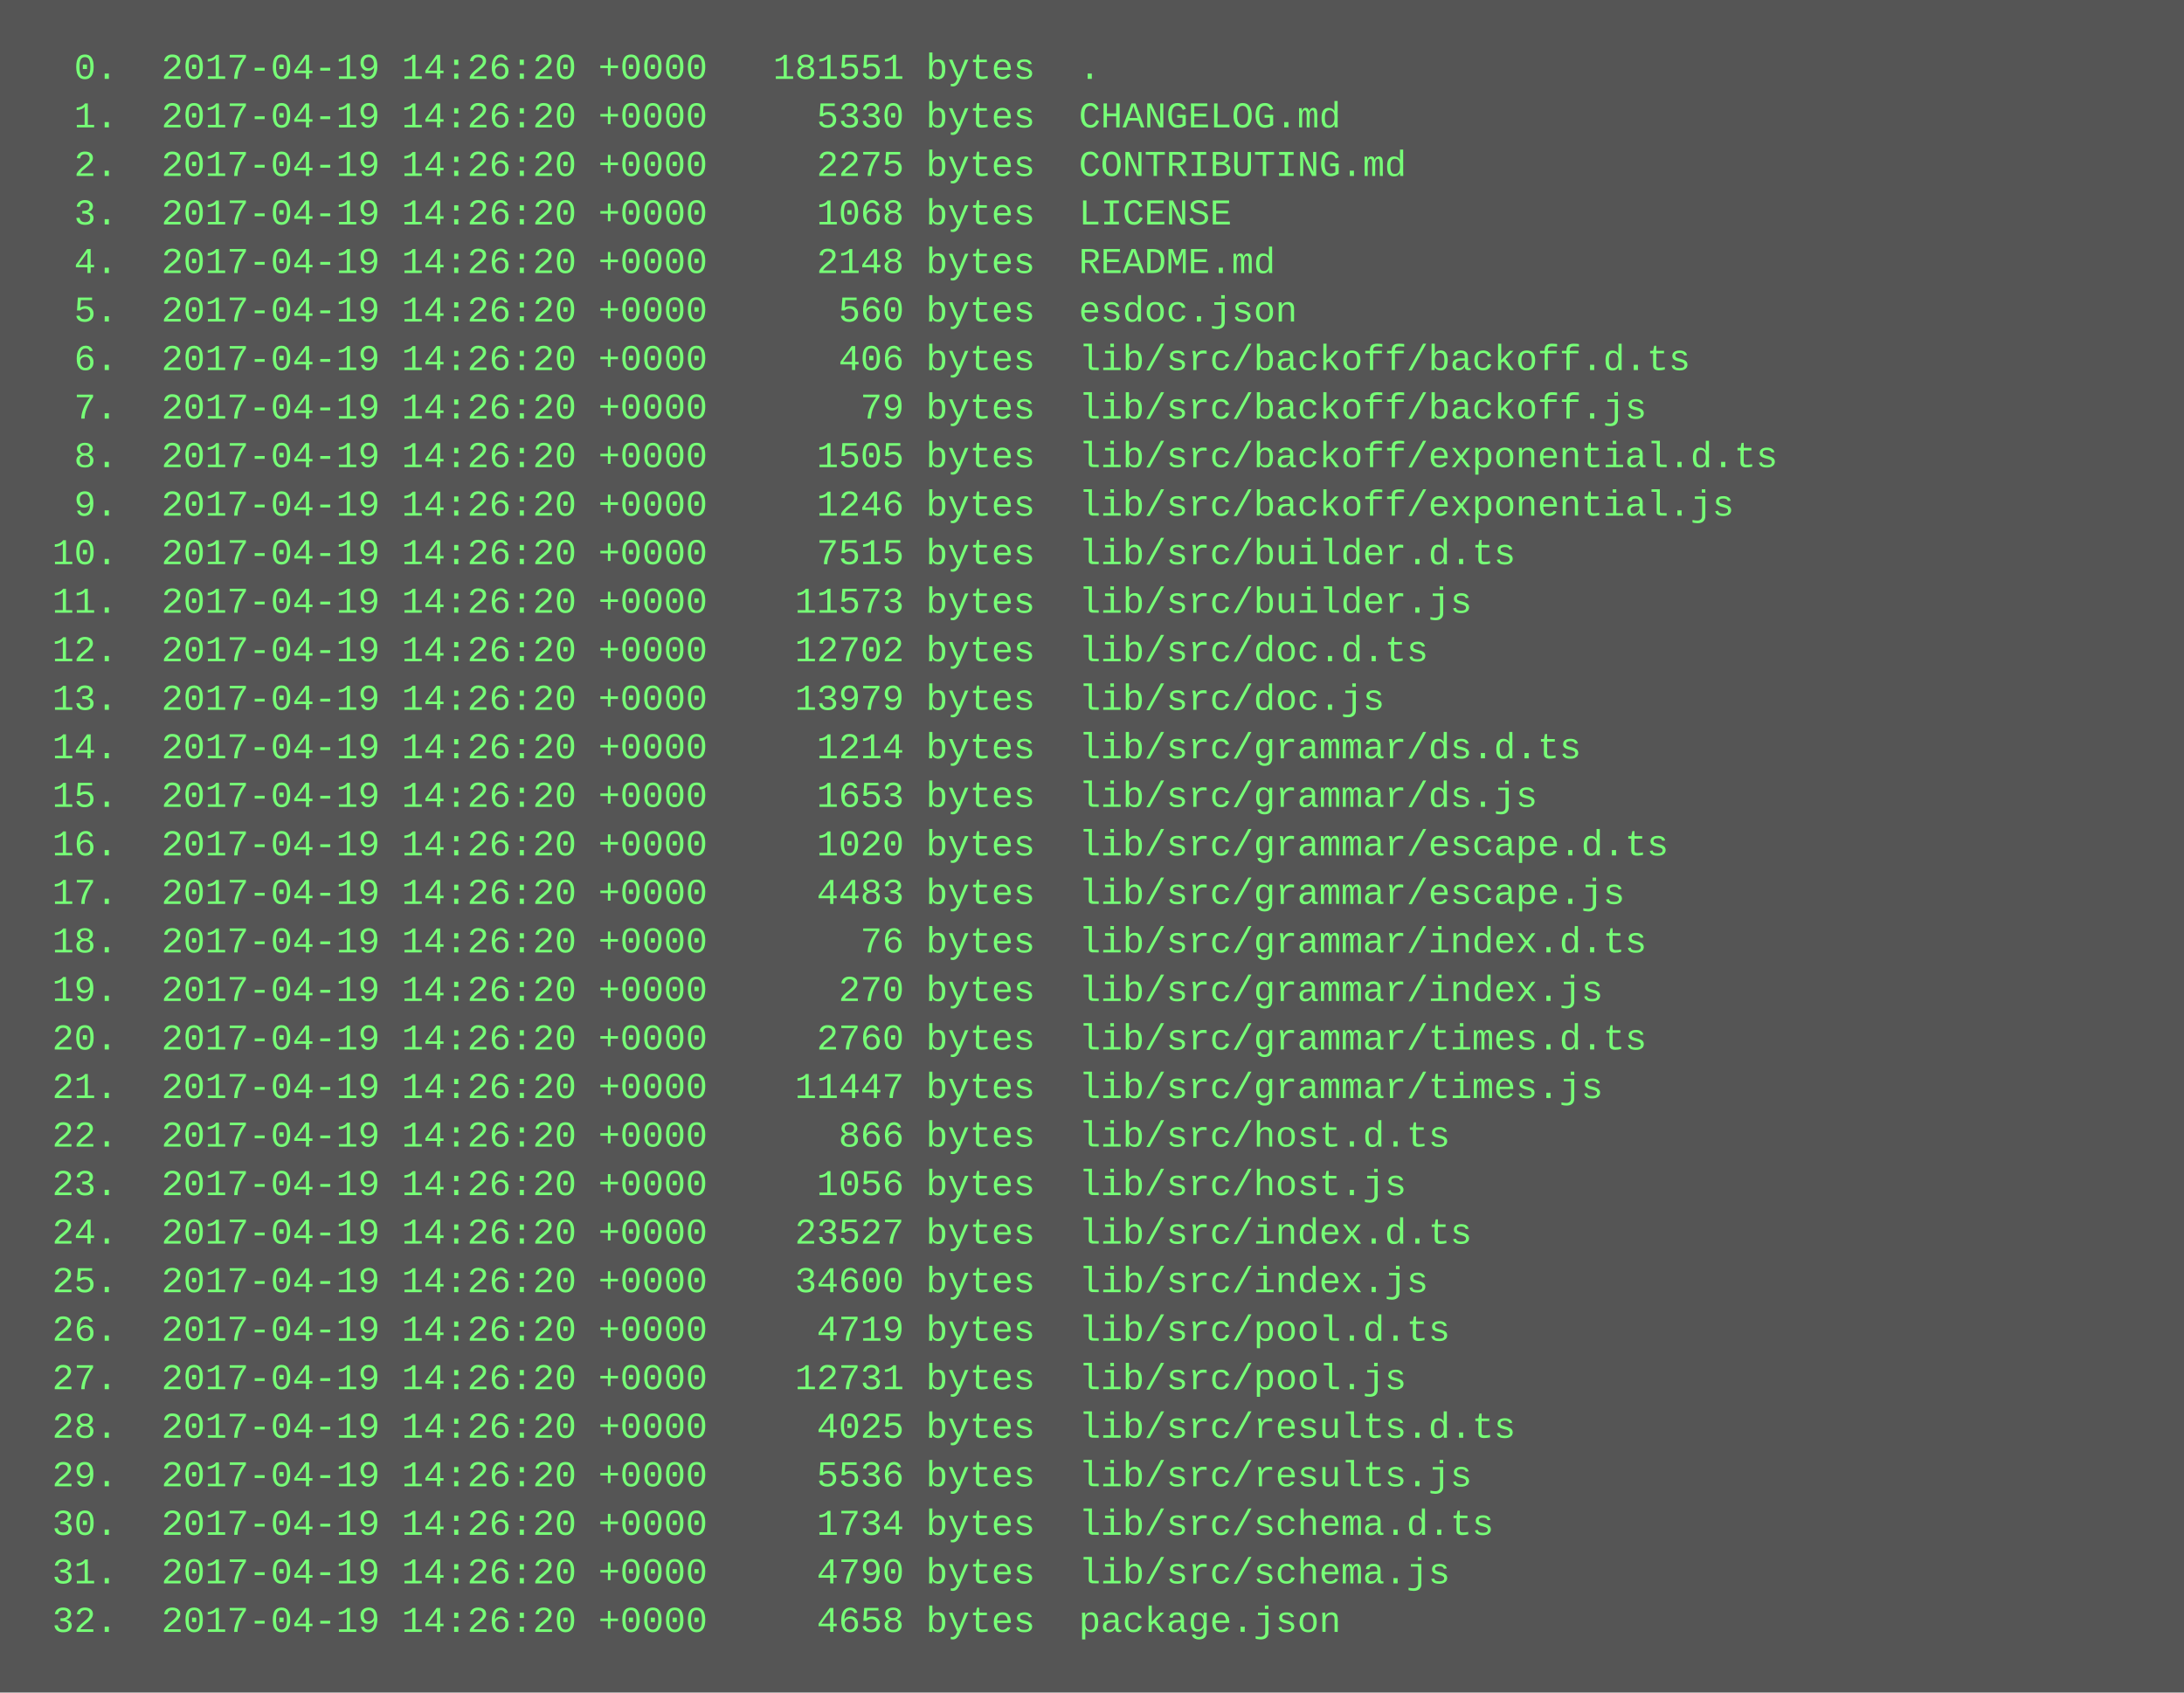
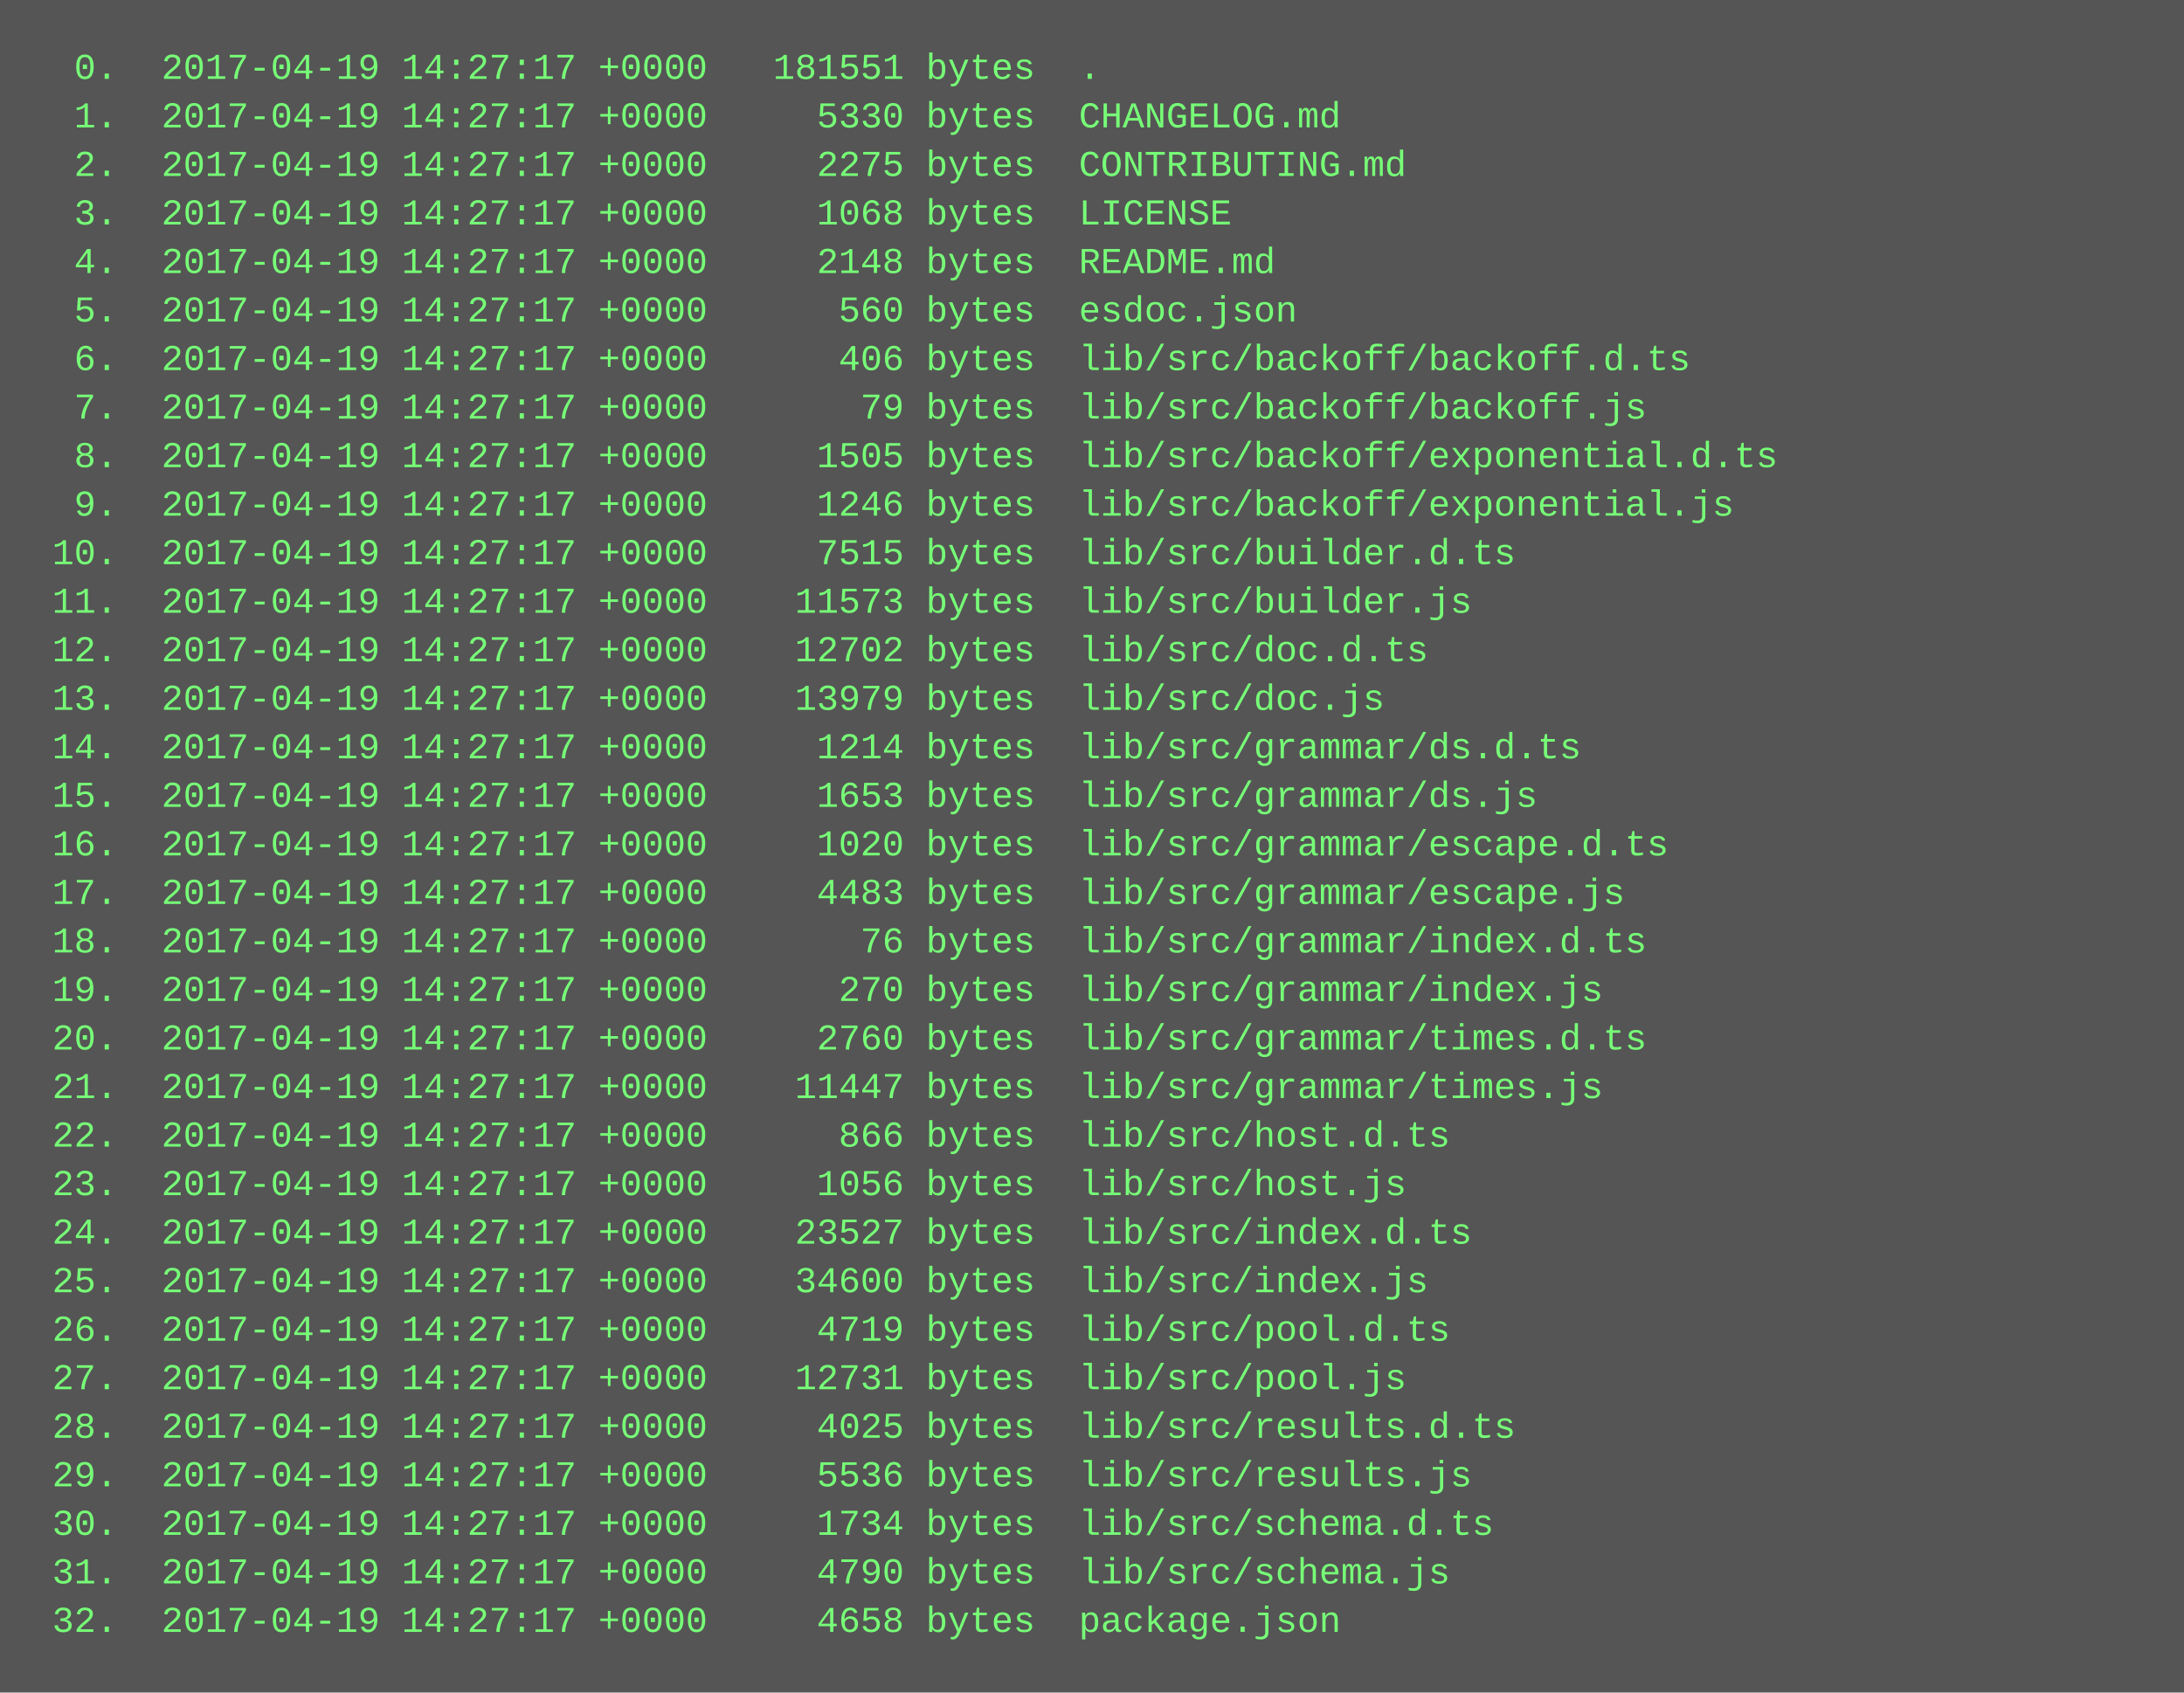
<svg xmlns="http://www.w3.org/2000/svg" height="558" width="720">
  <rect height="558" fill="#555" width="720" />
  <text fill="#7f7" font-family="Courier New" font-size="12" xml:space="preserve">
-     <tspan x="10" y="26">  0.  2017-04-19 14:26:20 +0000   181551 bytes  .</tspan>
-     <tspan x="10" y="42">  1.  2017-04-19 14:26:20 +0000     5330 bytes  CHANGELOG.md</tspan>
-     <tspan x="10" y="58">  2.  2017-04-19 14:26:20 +0000     2275 bytes  CONTRIBUTING.md</tspan>
-     <tspan x="10" y="74">  3.  2017-04-19 14:26:20 +0000     1068 bytes  LICENSE</tspan>
-     <tspan x="10" y="90">  4.  2017-04-19 14:26:20 +0000     2148 bytes  README.md</tspan>
-     <tspan x="10" y="106">  5.  2017-04-19 14:26:20 +0000      560 bytes  esdoc.json</tspan>
-     <tspan x="10" y="122">  6.  2017-04-19 14:26:20 +0000      406 bytes  lib/src/backoff/backoff.d.ts</tspan>
-     <tspan x="10" y="138">  7.  2017-04-19 14:26:20 +0000       79 bytes  lib/src/backoff/backoff.js</tspan>
-     <tspan x="10" y="154">  8.  2017-04-19 14:26:20 +0000     1505 bytes  lib/src/backoff/exponential.d.ts</tspan>
-     <tspan x="10" y="170">  9.  2017-04-19 14:26:20 +0000     1246 bytes  lib/src/backoff/exponential.js</tspan>
-     <tspan x="10" y="186"> 10.  2017-04-19 14:26:20 +0000     7515 bytes  lib/src/builder.d.ts</tspan>
-     <tspan x="10" y="202"> 11.  2017-04-19 14:26:20 +0000    11573 bytes  lib/src/builder.js</tspan>
-     <tspan x="10" y="218"> 12.  2017-04-19 14:26:20 +0000    12702 bytes  lib/src/doc.d.ts</tspan>
-     <tspan x="10" y="234"> 13.  2017-04-19 14:26:20 +0000    13979 bytes  lib/src/doc.js</tspan>
-     <tspan x="10" y="250"> 14.  2017-04-19 14:26:20 +0000     1214 bytes  lib/src/grammar/ds.d.ts</tspan>
-     <tspan x="10" y="266"> 15.  2017-04-19 14:26:20 +0000     1653 bytes  lib/src/grammar/ds.js</tspan>
-     <tspan x="10" y="282"> 16.  2017-04-19 14:26:20 +0000     1020 bytes  lib/src/grammar/escape.d.ts</tspan>
-     <tspan x="10" y="298"> 17.  2017-04-19 14:26:20 +0000     4483 bytes  lib/src/grammar/escape.js</tspan>
-     <tspan x="10" y="314"> 18.  2017-04-19 14:26:20 +0000       76 bytes  lib/src/grammar/index.d.ts</tspan>
-     <tspan x="10" y="330"> 19.  2017-04-19 14:26:20 +0000      270 bytes  lib/src/grammar/index.js</tspan>
-     <tspan x="10" y="346"> 20.  2017-04-19 14:26:20 +0000     2760 bytes  lib/src/grammar/times.d.ts</tspan>
-     <tspan x="10" y="362"> 21.  2017-04-19 14:26:20 +0000    11447 bytes  lib/src/grammar/times.js</tspan>
-     <tspan x="10" y="378"> 22.  2017-04-19 14:26:20 +0000      866 bytes  lib/src/host.d.ts</tspan>
-     <tspan x="10" y="394"> 23.  2017-04-19 14:26:20 +0000     1056 bytes  lib/src/host.js</tspan>
-     <tspan x="10" y="410"> 24.  2017-04-19 14:26:20 +0000    23527 bytes  lib/src/index.d.ts</tspan>
-     <tspan x="10" y="426"> 25.  2017-04-19 14:26:20 +0000    34600 bytes  lib/src/index.js</tspan>
-     <tspan x="10" y="442"> 26.  2017-04-19 14:26:20 +0000     4719 bytes  lib/src/pool.d.ts</tspan>
-     <tspan x="10" y="458"> 27.  2017-04-19 14:26:20 +0000    12731 bytes  lib/src/pool.js</tspan>
-     <tspan x="10" y="474"> 28.  2017-04-19 14:26:20 +0000     4025 bytes  lib/src/results.d.ts</tspan>
-     <tspan x="10" y="490"> 29.  2017-04-19 14:26:20 +0000     5536 bytes  lib/src/results.js</tspan>
-     <tspan x="10" y="506"> 30.  2017-04-19 14:26:20 +0000     1734 bytes  lib/src/schema.d.ts</tspan>
-     <tspan x="10" y="522"> 31.  2017-04-19 14:26:20 +0000     4790 bytes  lib/src/schema.js</tspan>
-     <tspan x="10" y="538"> 32.  2017-04-19 14:26:20 +0000     4658 bytes  package.json</tspan>
+     <tspan x="10" y="26">  0.  2017-04-19 14:27:17 +0000   181551 bytes  .</tspan>
+     <tspan x="10" y="42">  1.  2017-04-19 14:27:17 +0000     5330 bytes  CHANGELOG.md</tspan>
+     <tspan x="10" y="58">  2.  2017-04-19 14:27:17 +0000     2275 bytes  CONTRIBUTING.md</tspan>
+     <tspan x="10" y="74">  3.  2017-04-19 14:27:17 +0000     1068 bytes  LICENSE</tspan>
+     <tspan x="10" y="90">  4.  2017-04-19 14:27:17 +0000     2148 bytes  README.md</tspan>
+     <tspan x="10" y="106">  5.  2017-04-19 14:27:17 +0000      560 bytes  esdoc.json</tspan>
+     <tspan x="10" y="122">  6.  2017-04-19 14:27:17 +0000      406 bytes  lib/src/backoff/backoff.d.ts</tspan>
+     <tspan x="10" y="138">  7.  2017-04-19 14:27:17 +0000       79 bytes  lib/src/backoff/backoff.js</tspan>
+     <tspan x="10" y="154">  8.  2017-04-19 14:27:17 +0000     1505 bytes  lib/src/backoff/exponential.d.ts</tspan>
+     <tspan x="10" y="170">  9.  2017-04-19 14:27:17 +0000     1246 bytes  lib/src/backoff/exponential.js</tspan>
+     <tspan x="10" y="186"> 10.  2017-04-19 14:27:17 +0000     7515 bytes  lib/src/builder.d.ts</tspan>
+     <tspan x="10" y="202"> 11.  2017-04-19 14:27:17 +0000    11573 bytes  lib/src/builder.js</tspan>
+     <tspan x="10" y="218"> 12.  2017-04-19 14:27:17 +0000    12702 bytes  lib/src/doc.d.ts</tspan>
+     <tspan x="10" y="234"> 13.  2017-04-19 14:27:17 +0000    13979 bytes  lib/src/doc.js</tspan>
+     <tspan x="10" y="250"> 14.  2017-04-19 14:27:17 +0000     1214 bytes  lib/src/grammar/ds.d.ts</tspan>
+     <tspan x="10" y="266"> 15.  2017-04-19 14:27:17 +0000     1653 bytes  lib/src/grammar/ds.js</tspan>
+     <tspan x="10" y="282"> 16.  2017-04-19 14:27:17 +0000     1020 bytes  lib/src/grammar/escape.d.ts</tspan>
+     <tspan x="10" y="298"> 17.  2017-04-19 14:27:17 +0000     4483 bytes  lib/src/grammar/escape.js</tspan>
+     <tspan x="10" y="314"> 18.  2017-04-19 14:27:17 +0000       76 bytes  lib/src/grammar/index.d.ts</tspan>
+     <tspan x="10" y="330"> 19.  2017-04-19 14:27:17 +0000      270 bytes  lib/src/grammar/index.js</tspan>
+     <tspan x="10" y="346"> 20.  2017-04-19 14:27:17 +0000     2760 bytes  lib/src/grammar/times.d.ts</tspan>
+     <tspan x="10" y="362"> 21.  2017-04-19 14:27:17 +0000    11447 bytes  lib/src/grammar/times.js</tspan>
+     <tspan x="10" y="378"> 22.  2017-04-19 14:27:17 +0000      866 bytes  lib/src/host.d.ts</tspan>
+     <tspan x="10" y="394"> 23.  2017-04-19 14:27:17 +0000     1056 bytes  lib/src/host.js</tspan>
+     <tspan x="10" y="410"> 24.  2017-04-19 14:27:17 +0000    23527 bytes  lib/src/index.d.ts</tspan>
+     <tspan x="10" y="426"> 25.  2017-04-19 14:27:17 +0000    34600 bytes  lib/src/index.js</tspan>
+     <tspan x="10" y="442"> 26.  2017-04-19 14:27:17 +0000     4719 bytes  lib/src/pool.d.ts</tspan>
+     <tspan x="10" y="458"> 27.  2017-04-19 14:27:17 +0000    12731 bytes  lib/src/pool.js</tspan>
+     <tspan x="10" y="474"> 28.  2017-04-19 14:27:17 +0000     4025 bytes  lib/src/results.d.ts</tspan>
+     <tspan x="10" y="490"> 29.  2017-04-19 14:27:17 +0000     5536 bytes  lib/src/results.js</tspan>
+     <tspan x="10" y="506"> 30.  2017-04-19 14:27:17 +0000     1734 bytes  lib/src/schema.d.ts</tspan>
+     <tspan x="10" y="522"> 31.  2017-04-19 14:27:17 +0000     4790 bytes  lib/src/schema.js</tspan>
+     <tspan x="10" y="538"> 32.  2017-04-19 14:27:17 +0000     4658 bytes  package.json</tspan>
  </text>
</svg>
